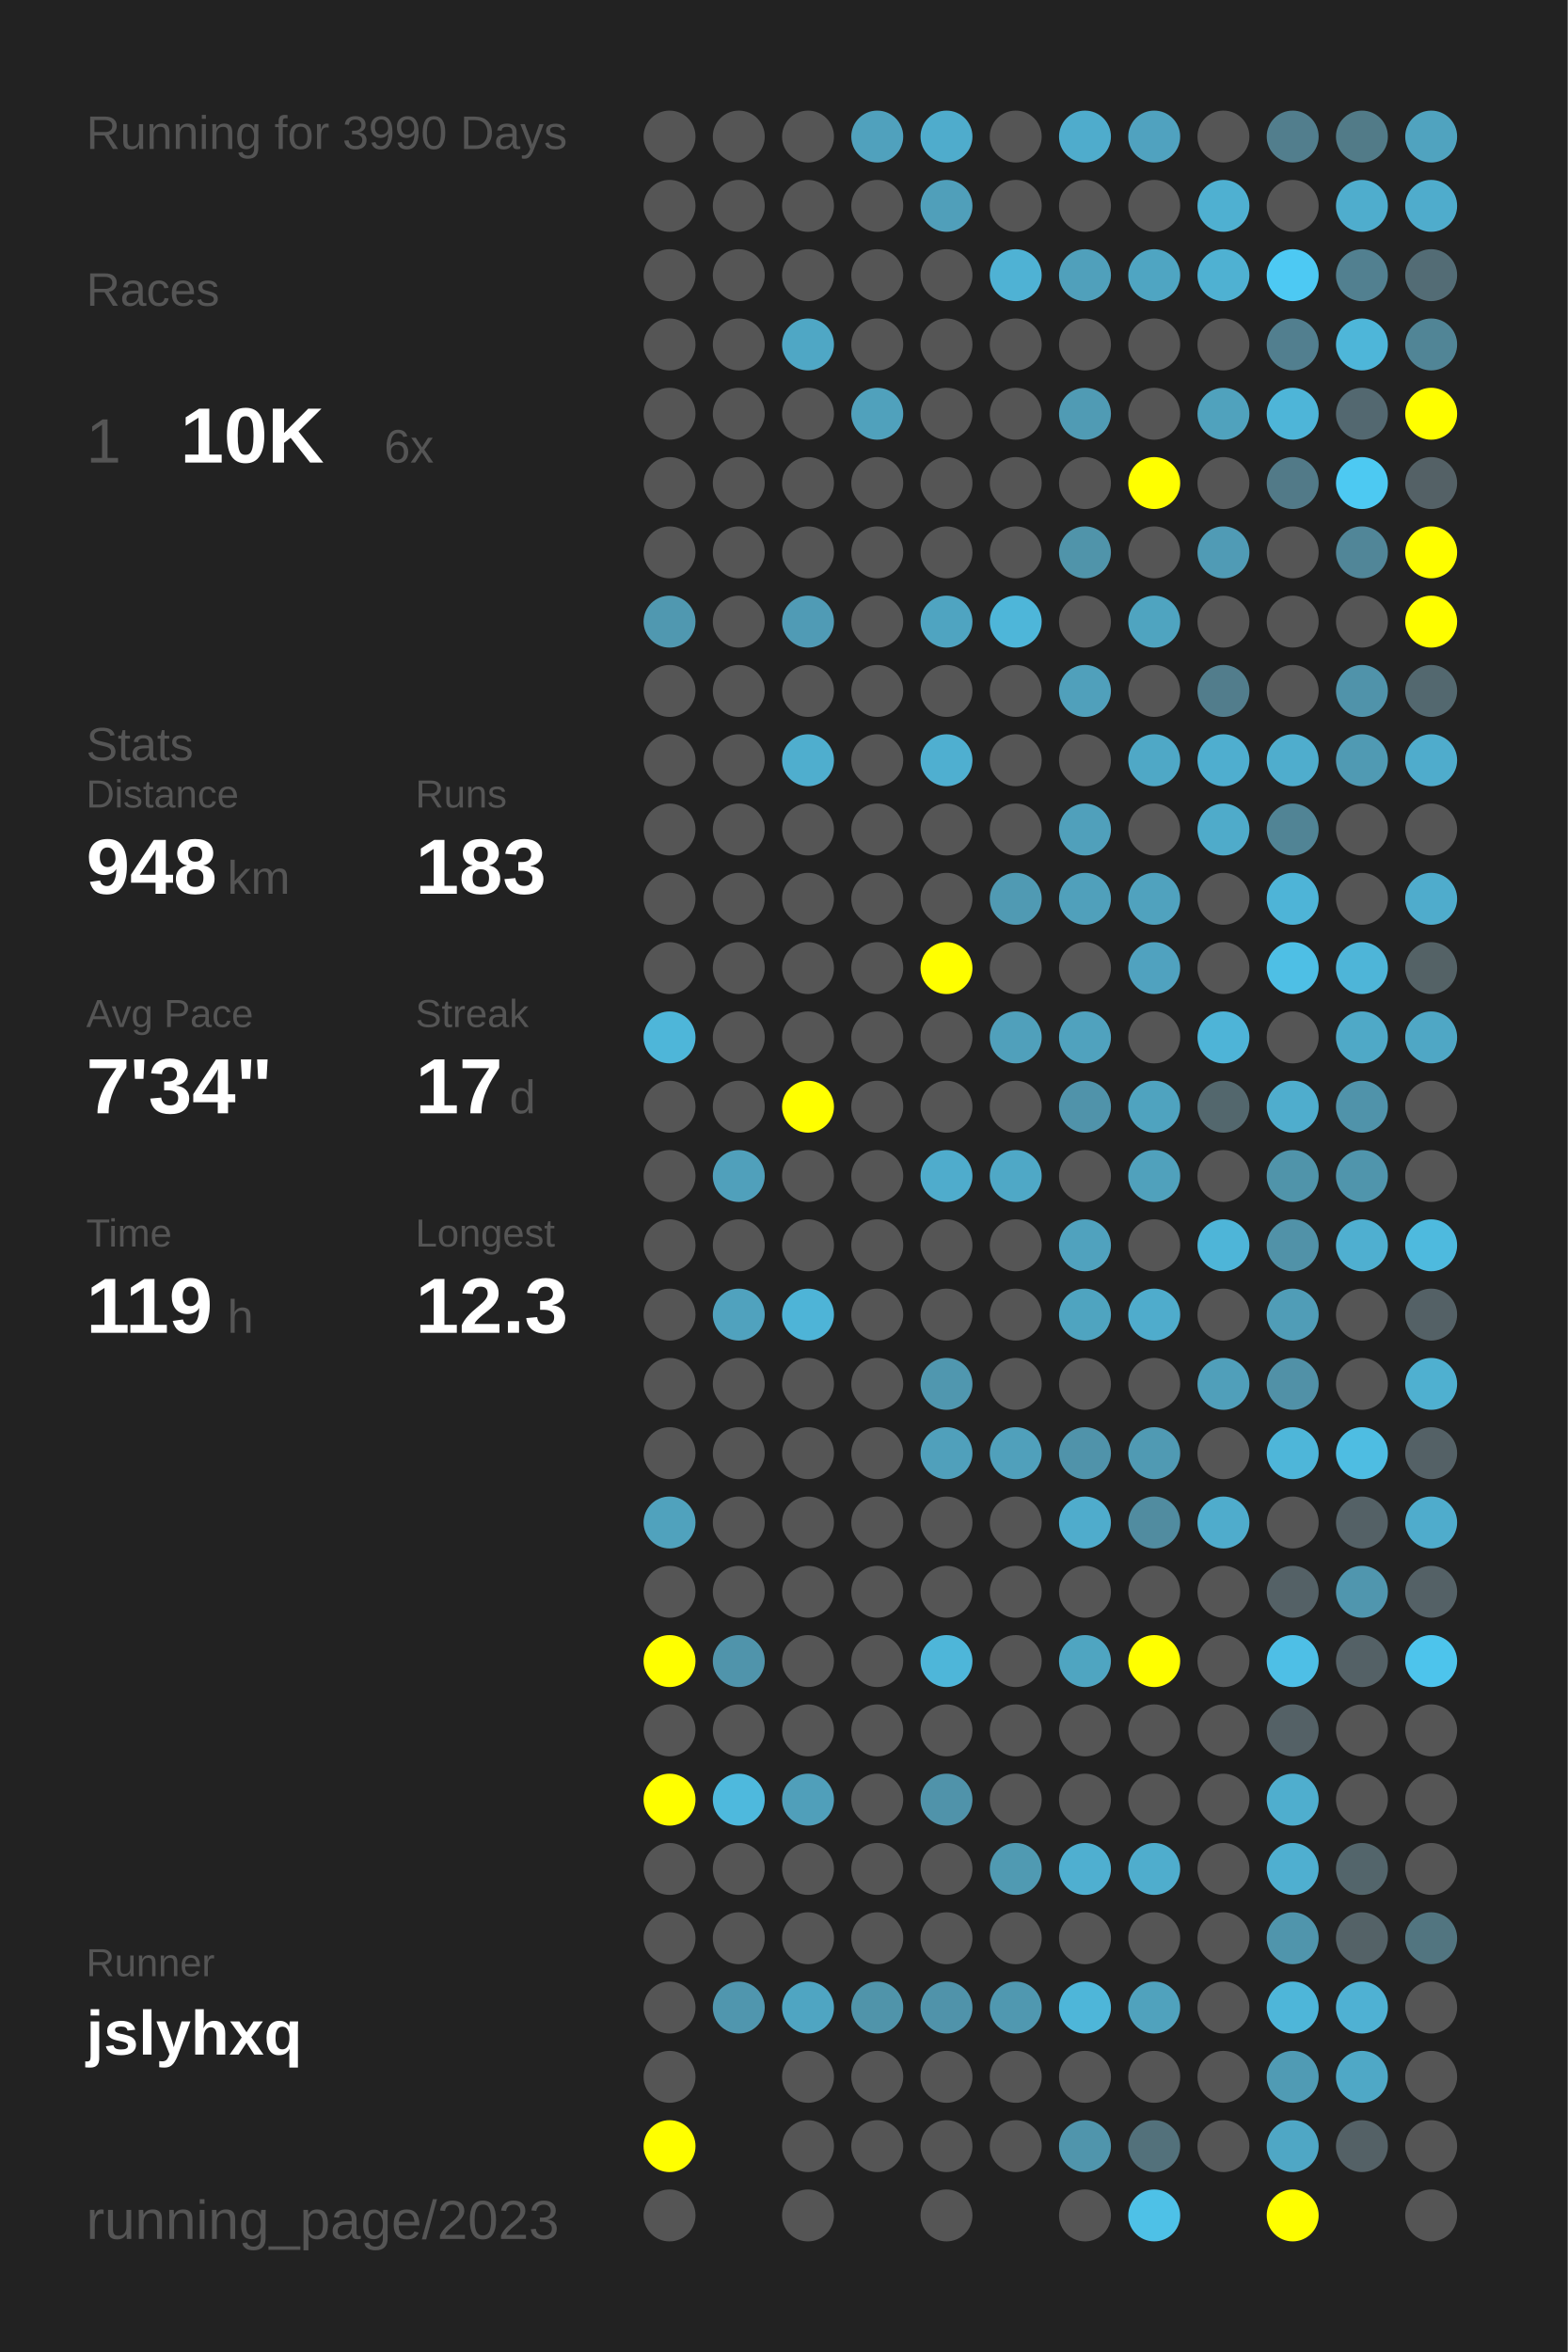
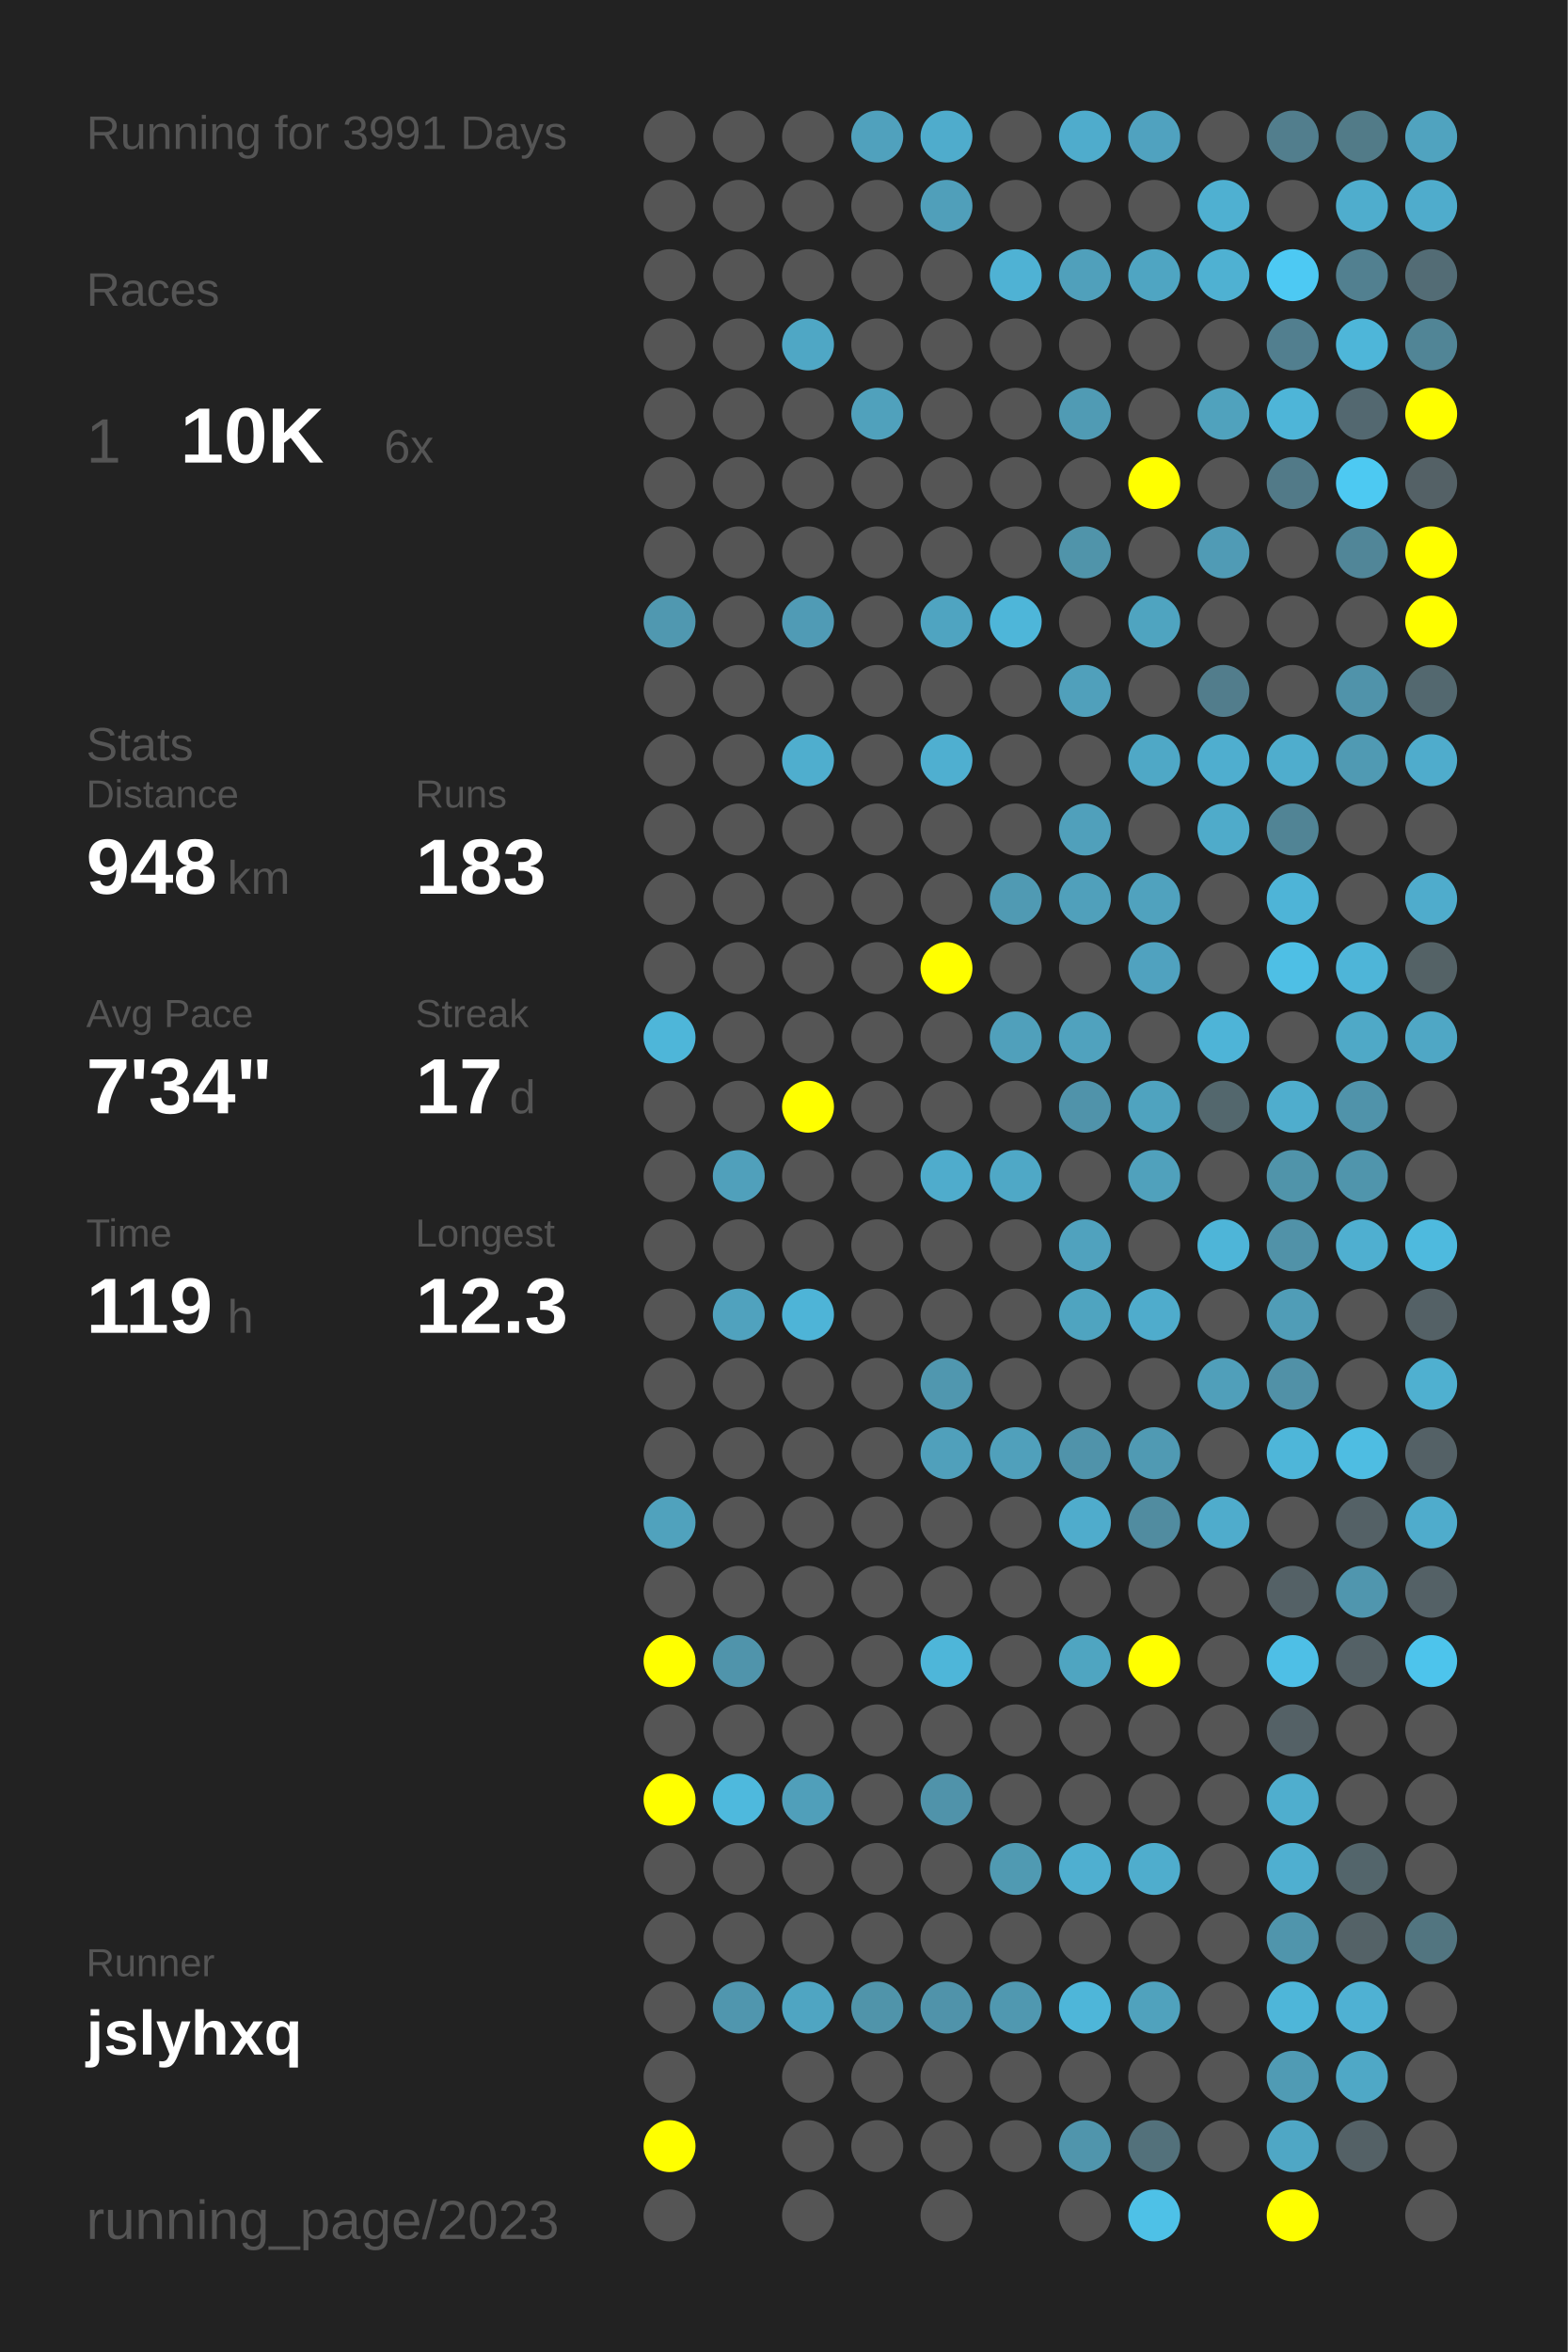
<svg xmlns="http://www.w3.org/2000/svg" baseProfile="full" height="300mm" version="1.1" viewBox="0,0,200,300" width="200mm">
  <defs />
  <rect fill="#222222" height="300" width="200" x="0" y="0" />
-   <text fill="#555555" style="font-size:6px; font-family:Arial;" x="11" y="19">Running for 3990 Days</text>
+   <text fill="#555555" style="font-size:6px; font-family:Arial;" x="11" y="19">Running for 3991 Days</text>
  <text fill="#555555" style="font-size:6px; font-family:Arial;" x="11" y="39">Races</text>
  <text fill="#555555" style="font-size:8px; font-family:Arial;" x="11" y="59">1</text>
  <text fill="#FFFFFF" style="font-size:10px; font-family:Arial; font-weight:bold;" x="23" y="59">10K</text>
  <text fill="#555555" style="font-size:6px; font-family:Arial;" x="49" y="59">6x</text>
  <text fill="#555555" style="font-size:6px; font-family:Arial;" x="11" y="97">Stats</text>
  <text fill="#555555" style="font-size:5px; font-family:Arial;" x="11" y="103">Distance</text>
  <text fill="#FFFFFF" style="font-size:10px; font-family:Arial; font-weight:bold;" x="11" y="114">948</text>
  <text fill="#555555" style="font-size:6px; font-family:Arial;" x="29" y="114">km</text>
  <text fill="#555555" style="font-size:5px; font-family:Arial;" x="53" y="103">Runs</text>
  <text fill="#FFFFFF" style="font-size:10px; font-family:Arial; font-weight:bold;" x="53" y="114">183</text>
  <text fill="#555555" style="font-size:5px; font-family:Arial;" x="11" y="131">Avg Pace</text>
  <text fill="#FFFFFF" style="font-size:10px; font-family:Arial; font-weight:bold;" x="11" y="142">7'34"</text>
  <text fill="#555555" style="font-size:5px; font-family:Arial;" x="53" y="131">Streak</text>
  <text fill="#FFFFFF" style="font-size:10px; font-family:Arial; font-weight:bold;" x="53" y="142">17</text>
  <text fill="#555555" style="font-size:6px; font-family:Arial;" x="65" y="142">d</text>
  <text fill="#555555" style="font-size:5px; font-family:Arial;" x="11" y="159">Time</text>
  <text fill="#FFFFFF" style="font-size:10px; font-family:Arial; font-weight:bold;" x="11" y="170">119</text>
  <text fill="#555555" style="font-size:6px; font-family:Arial;" x="29" y="170">h</text>
  <text fill="#555555" style="font-size:5px; font-family:Arial;" x="53" y="159">Longest</text>
  <text fill="#FFFFFF" style="font-size:10px; font-family:Arial; font-weight:bold;" x="53" y="170">12.3</text>
  <text fill="#555555" style="font-size:5px; font-family:Arial;" x="11" y="252.065">Runner</text>
  <text fill="#FFFFFF" style="font-size:8px; font-family:Arial; font-weight:bold;" x="11" y="262.065">jslyhxq</text>
  <text fill="#555555" style="font-size:7px; font-family:Arial;" x="11" y="285.581">running_page/2023</text>
  <circle cx="85.417" cy="17.419" fill="#555555" r="3.312" />
  <circle cx="85.417" cy="26.258" fill="#555555" r="3.312" />
  <circle cx="85.417" cy="35.097" fill="#555555" r="3.312" />
  <circle cx="85.417" cy="43.935" fill="#555555" r="3.312" />
  <circle cx="85.417" cy="52.774" fill="#555555" r="3.312" />
  <circle cx="85.417" cy="61.613" fill="#555555" r="3.312" />
  <circle cx="85.417" cy="70.452" fill="#555555" r="3.312" />
  <circle cx="85.417" cy="79.29" fill="#5098b0" r="3.312" />
  <circle cx="85.417" cy="88.129" fill="#555555" r="3.312" />
  <circle cx="85.417" cy="96.968" fill="#555555" r="3.312" />
  <circle cx="85.417" cy="105.806" fill="#555555" r="3.312" />
  <circle cx="85.417" cy="114.645" fill="#555555" r="3.312" />
  <circle cx="85.417" cy="123.484" fill="#555555" r="3.312" />
  <circle cx="85.417" cy="132.323" fill="#4eb6d9" r="3.312" />
  <circle cx="85.417" cy="141.161" fill="#555555" r="3.312" />
  <circle cx="85.417" cy="150" fill="#555555" r="3.312" />
  <circle cx="85.417" cy="158.839" fill="#555555" r="3.312" />
  <circle cx="85.417" cy="167.677" fill="#555555" r="3.312" />
  <circle cx="85.417" cy="176.516" fill="#555555" r="3.312" />
  <circle cx="85.417" cy="185.355" fill="#555555" r="3.312" />
  <circle cx="85.417" cy="194.194" fill="#50a2bd" r="3.312" />
  <circle cx="85.417" cy="203.032" fill="#555555" r="3.312" />
  <circle cx="85.417" cy="211.871" fill="#FFFF00" r="3.312" />
  <circle cx="85.417" cy="220.71" fill="#555555" r="3.312" />
  <circle cx="85.417" cy="229.548" fill="#FFFF00" r="3.312" />
  <circle cx="85.417" cy="238.387" fill="#555555" r="3.312" />
  <circle cx="85.417" cy="247.226" fill="#555555" r="3.312" />
  <circle cx="85.417" cy="256.065" fill="#555555" r="3.312" />
  <circle cx="85.417" cy="264.903" fill="#555555" r="3.312" />
  <circle cx="85.417" cy="273.742" fill="#FFFF00" r="3.312" />
  <circle cx="85.417" cy="282.581" fill="#555555" r="3.312" />
  <circle cx="94.25" cy="17.419" fill="#555555" r="3.312" />
  <circle cx="94.25" cy="26.258" fill="#555555" r="3.312" />
  <circle cx="94.25" cy="35.097" fill="#555555" r="3.312" />
  <circle cx="94.25" cy="43.935" fill="#555555" r="3.312" />
  <circle cx="94.25" cy="52.774" fill="#555555" r="3.312" />
  <circle cx="94.25" cy="61.613" fill="#555555" r="3.312" />
  <circle cx="94.25" cy="70.452" fill="#555555" r="3.312" />
  <circle cx="94.25" cy="79.29" fill="#555555" r="3.312" />
  <circle cx="94.25" cy="88.129" fill="#555555" r="3.312" />
  <circle cx="94.25" cy="96.968" fill="#555555" r="3.312" />
  <circle cx="94.25" cy="105.806" fill="#555555" r="3.312" />
  <circle cx="94.25" cy="114.645" fill="#555555" r="3.312" />
  <circle cx="94.25" cy="123.484" fill="#555555" r="3.312" />
  <circle cx="94.25" cy="132.323" fill="#555555" r="3.312" />
  <circle cx="94.25" cy="141.161" fill="#555555" r="3.312" />
  <circle cx="94.25" cy="150" fill="#50a0bb" r="3.312" />
  <circle cx="94.25" cy="158.839" fill="#555555" r="3.312" />
  <circle cx="94.25" cy="167.677" fill="#50a2be" r="3.312" />
  <circle cx="94.25" cy="176.516" fill="#555555" r="3.312" />
  <circle cx="94.25" cy="185.355" fill="#555555" r="3.312" />
  <circle cx="94.25" cy="194.194" fill="#555555" r="3.312" />
  <circle cx="94.25" cy="203.032" fill="#555555" r="3.312" />
  <circle cx="94.25" cy="211.871" fill="#5094ab" r="3.312" />
  <circle cx="94.25" cy="220.71" fill="#555555" r="3.312" />
  <circle cx="94.25" cy="229.548" fill="#4eb9dd" r="3.312" />
  <circle cx="94.25" cy="238.387" fill="#555555" r="3.312" />
  <circle cx="94.25" cy="247.226" fill="#555555" r="3.312" />
  <circle cx="94.25" cy="256.065" fill="#5096ae" r="3.312" />
  <circle cx="103.083" cy="17.419" fill="#555555" r="3.312" />
  <circle cx="103.083" cy="26.258" fill="#555555" r="3.312" />
  <circle cx="103.083" cy="35.097" fill="#555555" r="3.312" />
  <circle cx="103.083" cy="43.935" fill="#4fa7c5" r="3.312" />
  <circle cx="103.083" cy="52.774" fill="#555555" r="3.312" />
  <circle cx="103.083" cy="61.613" fill="#555555" r="3.312" />
  <circle cx="103.083" cy="70.452" fill="#555555" r="3.312" />
  <circle cx="103.083" cy="79.29" fill="#509bb5" r="3.312" />
  <circle cx="103.083" cy="88.129" fill="#555555" r="3.312" />
  <circle cx="103.083" cy="96.968" fill="#4faece" r="3.312" />
  <circle cx="103.083" cy="105.806" fill="#555555" r="3.312" />
  <circle cx="103.083" cy="114.645" fill="#555555" r="3.312" />
  <circle cx="103.083" cy="123.484" fill="#555555" r="3.312" />
  <circle cx="103.083" cy="132.323" fill="#555555" r="3.312" />
  <circle cx="103.083" cy="141.161" fill="#FFFF00" r="3.312" />
  <circle cx="103.083" cy="150" fill="#555555" r="3.312" />
  <circle cx="103.083" cy="158.839" fill="#555555" r="3.312" />
  <circle cx="103.083" cy="167.677" fill="#4eb4d7" r="3.312" />
  <circle cx="103.083" cy="176.516" fill="#555555" r="3.312" />
  <circle cx="103.083" cy="185.355" fill="#555555" r="3.312" />
  <circle cx="103.083" cy="194.194" fill="#555555" r="3.312" />
  <circle cx="103.083" cy="203.032" fill="#555555" r="3.312" />
  <circle cx="103.083" cy="211.871" fill="#555555" r="3.312" />
  <circle cx="103.083" cy="220.71" fill="#555555" r="3.312" />
  <circle cx="103.083" cy="229.548" fill="#509fba" r="3.312" />
  <circle cx="103.083" cy="238.387" fill="#555555" r="3.312" />
  <circle cx="103.083" cy="247.226" fill="#555555" r="3.312" />
  <circle cx="103.083" cy="256.065" fill="#4fa5c2" r="3.312" />
  <circle cx="103.083" cy="264.903" fill="#555555" r="3.312" />
  <circle cx="103.083" cy="273.742" fill="#555555" r="3.312" />
  <circle cx="103.083" cy="282.581" fill="#555555" r="3.312" />
  <circle cx="111.917" cy="17.419" fill="#50a1bd" r="3.312" />
  <circle cx="111.917" cy="26.258" fill="#555555" r="3.312" />
  <circle cx="111.917" cy="35.097" fill="#555555" r="3.312" />
  <circle cx="111.917" cy="43.935" fill="#555555" r="3.312" />
  <circle cx="111.917" cy="52.774" fill="#50a1bc" r="3.312" />
  <circle cx="111.917" cy="61.613" fill="#555555" r="3.312" />
  <circle cx="111.917" cy="70.452" fill="#555555" r="3.312" />
  <circle cx="111.917" cy="79.29" fill="#555555" r="3.312" />
  <circle cx="111.917" cy="88.129" fill="#555555" r="3.312" />
  <circle cx="111.917" cy="96.968" fill="#555555" r="3.312" />
  <circle cx="111.917" cy="105.806" fill="#555555" r="3.312" />
  <circle cx="111.917" cy="114.645" fill="#555555" r="3.312" />
  <circle cx="111.917" cy="123.484" fill="#555555" r="3.312" />
  <circle cx="111.917" cy="132.323" fill="#555555" r="3.312" />
  <circle cx="111.917" cy="141.161" fill="#555555" r="3.312" />
  <circle cx="111.917" cy="150" fill="#555555" r="3.312" />
  <circle cx="111.917" cy="158.839" fill="#555555" r="3.312" />
  <circle cx="111.917" cy="167.677" fill="#555555" r="3.312" />
  <circle cx="111.917" cy="176.516" fill="#555555" r="3.312" />
  <circle cx="111.917" cy="185.355" fill="#555555" r="3.312" />
  <circle cx="111.917" cy="194.194" fill="#555555" r="3.312" />
  <circle cx="111.917" cy="203.032" fill="#555555" r="3.312" />
  <circle cx="111.917" cy="211.871" fill="#555555" r="3.312" />
  <circle cx="111.917" cy="220.71" fill="#555555" r="3.312" />
  <circle cx="111.917" cy="229.548" fill="#555555" r="3.312" />
  <circle cx="111.917" cy="238.387" fill="#555555" r="3.312" />
  <circle cx="111.917" cy="247.226" fill="#555555" r="3.312" />
  <circle cx="111.917" cy="256.065" fill="#5094aa" r="3.312" />
  <circle cx="111.917" cy="264.903" fill="#555555" r="3.312" />
  <circle cx="111.917" cy="273.742" fill="#555555" r="3.312" />
  <circle cx="120.75" cy="17.419" fill="#4faccc" r="3.312" />
  <circle cx="120.75" cy="26.258" fill="#509fba" r="3.312" />
  <circle cx="120.75" cy="35.097" fill="#555555" r="3.312" />
  <circle cx="120.75" cy="43.935" fill="#555555" r="3.312" />
  <circle cx="120.75" cy="52.774" fill="#555555" r="3.312" />
  <circle cx="120.75" cy="61.613" fill="#555555" r="3.312" />
  <circle cx="120.75" cy="70.452" fill="#555555" r="3.312" />
  <circle cx="120.75" cy="79.29" fill="#4fa4c1" r="3.312" />
  <circle cx="120.75" cy="88.129" fill="#555555" r="3.312" />
  <circle cx="120.75" cy="96.968" fill="#4fafd0" r="3.312" />
  <circle cx="120.75" cy="105.806" fill="#555555" r="3.312" />
  <circle cx="120.75" cy="114.645" fill="#555555" r="3.312" />
  <circle cx="120.75" cy="123.484" fill="#FFFF00" r="3.312" />
  <circle cx="120.75" cy="132.323" fill="#555555" r="3.312" />
  <circle cx="120.75" cy="141.161" fill="#555555" r="3.312" />
  <circle cx="120.75" cy="150" fill="#4faccc" r="3.312" />
  <circle cx="120.75" cy="158.839" fill="#555555" r="3.312" />
  <circle cx="120.75" cy="167.677" fill="#555555" r="3.312" />
  <circle cx="120.75" cy="176.516" fill="#5097af" r="3.312" />
  <circle cx="120.75" cy="185.355" fill="#50a0bb" r="3.312" />
  <circle cx="120.75" cy="194.194" fill="#555555" r="3.312" />
  <circle cx="120.75" cy="203.032" fill="#555555" r="3.312" />
  <circle cx="120.75" cy="211.871" fill="#4eb6d9" r="3.312" />
  <circle cx="120.75" cy="220.71" fill="#555555" r="3.312" />
  <circle cx="120.75" cy="229.548" fill="#5093aa" r="3.312" />
  <circle cx="120.75" cy="238.387" fill="#555555" r="3.312" />
  <circle cx="120.75" cy="247.226" fill="#555555" r="3.312" />
  <circle cx="120.75" cy="256.065" fill="#5093aa" r="3.312" />
  <circle cx="120.75" cy="264.903" fill="#555555" r="3.312" />
  <circle cx="120.75" cy="273.742" fill="#555555" r="3.312" />
  <circle cx="120.75" cy="282.581" fill="#555555" r="3.312" />
  <circle cx="129.583" cy="17.419" fill="#555555" r="3.312" />
  <circle cx="129.583" cy="26.258" fill="#555555" r="3.312" />
  <circle cx="129.583" cy="35.097" fill="#4fb2d4" r="3.312" />
  <circle cx="129.583" cy="43.935" fill="#555555" r="3.312" />
  <circle cx="129.583" cy="52.774" fill="#555555" r="3.312" />
  <circle cx="129.583" cy="61.613" fill="#555555" r="3.312" />
  <circle cx="129.583" cy="70.452" fill="#555555" r="3.312" />
  <circle cx="129.583" cy="79.29" fill="#4eb6d9" r="3.312" />
  <circle cx="129.583" cy="88.129" fill="#555555" r="3.312" />
  <circle cx="129.583" cy="96.968" fill="#555555" r="3.312" />
  <circle cx="129.583" cy="105.806" fill="#555555" r="3.312" />
  <circle cx="129.583" cy="114.645" fill="#509ab3" r="3.312" />
  <circle cx="129.583" cy="123.484" fill="#555555" r="3.312" />
  <circle cx="129.583" cy="132.323" fill="#50a0bb" r="3.312" />
  <circle cx="129.583" cy="141.161" fill="#555555" r="3.312" />
  <circle cx="129.583" cy="150" fill="#4fa8c6" r="3.312" />
  <circle cx="129.583" cy="158.839" fill="#555555" r="3.312" />
  <circle cx="129.583" cy="167.677" fill="#555555" r="3.312" />
  <circle cx="129.583" cy="176.516" fill="#555555" r="3.312" />
  <circle cx="129.583" cy="185.355" fill="#50a0bb" r="3.312" />
  <circle cx="129.583" cy="194.194" fill="#555555" r="3.312" />
  <circle cx="129.583" cy="203.032" fill="#555555" r="3.312" />
  <circle cx="129.583" cy="211.871" fill="#555555" r="3.312" />
  <circle cx="129.583" cy="220.71" fill="#555555" r="3.312" />
  <circle cx="129.583" cy="229.548" fill="#555555" r="3.312" />
  <circle cx="129.583" cy="238.387" fill="#509ab2" r="3.312" />
  <circle cx="129.583" cy="247.226" fill="#555555" r="3.312" />
  <circle cx="129.583" cy="256.065" fill="#5098b0" r="3.312" />
  <circle cx="129.583" cy="264.903" fill="#555555" r="3.312" />
  <circle cx="129.583" cy="273.742" fill="#555555" r="3.312" />
  <circle cx="138.417" cy="17.419" fill="#4faccc" r="3.312" />
  <circle cx="138.417" cy="26.258" fill="#555555" r="3.312" />
  <circle cx="138.417" cy="35.097" fill="#50a0bb" r="3.312" />
  <circle cx="138.417" cy="43.935" fill="#555555" r="3.312" />
  <circle cx="138.417" cy="52.774" fill="#509bb4" r="3.312" />
  <circle cx="138.417" cy="61.613" fill="#555555" r="3.312" />
  <circle cx="138.417" cy="70.452" fill="#5094aa" r="3.312" />
  <circle cx="138.417" cy="79.29" fill="#555555" r="3.312" />
  <circle cx="138.417" cy="88.129" fill="#50a0bb" r="3.312" />
  <circle cx="138.417" cy="96.968" fill="#555555" r="3.312" />
  <circle cx="138.417" cy="105.806" fill="#50a0bb" r="3.312" />
  <circle cx="138.417" cy="114.645" fill="#50a0bb" r="3.312" />
  <circle cx="138.417" cy="123.484" fill="#555555" r="3.312" />
  <circle cx="138.417" cy="132.323" fill="#50a2be" r="3.312" />
  <circle cx="138.417" cy="141.161" fill="#5093aa" r="3.312" />
  <circle cx="138.417" cy="150" fill="#555555" r="3.312" />
  <circle cx="138.417" cy="158.839" fill="#50a2be" r="3.312" />
  <circle cx="138.417" cy="167.677" fill="#4fa4c0" r="3.312" />
  <circle cx="138.417" cy="176.516" fill="#555555" r="3.312" />
  <circle cx="138.417" cy="185.355" fill="#5093aa" r="3.312" />
  <circle cx="138.417" cy="194.194" fill="#4faccc" r="3.312" />
  <circle cx="138.417" cy="203.032" fill="#555555" r="3.312" />
  <circle cx="138.417" cy="211.871" fill="#4fa5c1" r="3.312" />
  <circle cx="138.417" cy="220.71" fill="#555555" r="3.312" />
  <circle cx="138.417" cy="229.548" fill="#555555" r="3.312" />
  <circle cx="138.417" cy="238.387" fill="#4fafd0" r="3.312" />
  <circle cx="138.417" cy="247.226" fill="#555555" r="3.312" />
  <circle cx="138.417" cy="256.065" fill="#4eb6d9" r="3.312" />
  <circle cx="138.417" cy="264.903" fill="#555555" r="3.312" />
  <circle cx="138.417" cy="273.742" fill="#5095ac" r="3.312" />
  <circle cx="138.417" cy="282.581" fill="#555555" r="3.312" />
  <circle cx="147.25" cy="17.419" fill="#50a2bf" r="3.312" />
  <circle cx="147.25" cy="26.258" fill="#555555" r="3.312" />
  <circle cx="147.25" cy="35.097" fill="#4fa5c2" r="3.312" />
  <circle cx="147.25" cy="43.935" fill="#555555" r="3.312" />
  <circle cx="147.25" cy="52.774" fill="#555555" r="3.312" />
  <circle cx="147.25" cy="61.613" fill="#FFFF00" r="3.312" />
  <circle cx="147.25" cy="70.452" fill="#555555" r="3.312" />
  <circle cx="147.25" cy="79.29" fill="#4fa4c0" r="3.312" />
  <circle cx="147.25" cy="88.129" fill="#555555" r="3.312" />
  <circle cx="147.25" cy="96.968" fill="#4fa8c6" r="3.312" />
  <circle cx="147.25" cy="105.806" fill="#555555" r="3.312" />
  <circle cx="147.25" cy="114.645" fill="#50a2be" r="3.312" />
  <circle cx="147.25" cy="123.484" fill="#50a2bf" r="3.312" />
  <circle cx="147.25" cy="132.323" fill="#555555" r="3.312" />
  <circle cx="147.25" cy="141.161" fill="#4fa3bf" r="3.312" />
  <circle cx="147.25" cy="150" fill="#50a1bc" r="3.312" />
  <circle cx="147.25" cy="158.839" fill="#555555" r="3.312" />
  <circle cx="147.25" cy="167.677" fill="#4faccc" r="3.312" />
  <circle cx="147.25" cy="176.516" fill="#555555" r="3.312" />
  <circle cx="147.25" cy="185.355" fill="#509ab3" r="3.312" />
  <circle cx="147.25" cy="194.194" fill="#518ca0" r="3.312" />
  <circle cx="147.25" cy="203.032" fill="#555555" r="3.312" />
  <circle cx="147.25" cy="211.871" fill="#FFFF00" r="3.312" />
  <circle cx="147.25" cy="220.71" fill="#555555" r="3.312" />
  <circle cx="147.25" cy="229.548" fill="#555555" r="3.312" />
  <circle cx="147.25" cy="238.387" fill="#4fadcd" r="3.312" />
  <circle cx="147.25" cy="247.226" fill="#555555" r="3.312" />
  <circle cx="147.25" cy="256.065" fill="#50a2bd" r="3.312" />
  <circle cx="147.25" cy="264.903" fill="#555555" r="3.312" />
  <circle cx="147.25" cy="273.742" fill="#53717b" r="3.312" />
  <circle cx="147.25" cy="282.581" fill="#4ec1e7" r="3.312" />
  <circle cx="156.083" cy="17.419" fill="#555555" r="3.312" />
  <circle cx="156.083" cy="26.258" fill="#4fb0d1" r="3.312" />
  <circle cx="156.083" cy="35.097" fill="#4fb1d2" r="3.312" />
  <circle cx="156.083" cy="43.935" fill="#555555" r="3.312" />
  <circle cx="156.083" cy="52.774" fill="#50a2bd" r="3.312" />
  <circle cx="156.083" cy="61.613" fill="#555555" r="3.312" />
  <circle cx="156.083" cy="70.452" fill="#509bb5" r="3.312" />
  <circle cx="156.083" cy="79.29" fill="#555555" r="3.312" />
  <circle cx="156.083" cy="88.129" fill="#527d8c" r="3.312" />
  <circle cx="156.083" cy="96.968" fill="#4faecf" r="3.312" />
  <circle cx="156.083" cy="105.806" fill="#4fabca" r="3.312" />
  <circle cx="156.083" cy="114.645" fill="#555555" r="3.312" />
  <circle cx="156.083" cy="123.484" fill="#555555" r="3.312" />
  <circle cx="156.083" cy="132.323" fill="#4eb4d7" r="3.312" />
  <circle cx="156.083" cy="141.161" fill="#53676d" r="3.312" />
  <circle cx="156.083" cy="150" fill="#555555" r="3.312" />
  <circle cx="156.083" cy="158.839" fill="#4eb5d8" r="3.312" />
  <circle cx="156.083" cy="167.677" fill="#555555" r="3.312" />
  <circle cx="156.083" cy="176.516" fill="#509fba" r="3.312" />
  <circle cx="156.083" cy="185.355" fill="#555555" r="3.312" />
  <circle cx="156.083" cy="194.194" fill="#4faccc" r="3.312" />
  <circle cx="156.083" cy="203.032" fill="#555555" r="3.312" />
  <circle cx="156.083" cy="211.871" fill="#555555" r="3.312" />
  <circle cx="156.083" cy="220.71" fill="#555555" r="3.312" />
  <circle cx="156.083" cy="229.548" fill="#555555" r="3.312" />
  <circle cx="156.083" cy="238.387" fill="#555555" r="3.312" />
  <circle cx="156.083" cy="247.226" fill="#555555" r="3.312" />
  <circle cx="156.083" cy="256.065" fill="#555555" r="3.312" />
  <circle cx="156.083" cy="264.903" fill="#555555" r="3.312" />
  <circle cx="156.083" cy="273.742" fill="#555555" r="3.312" />
  <circle cx="164.917" cy="17.419" fill="#527e8d" r="3.312" />
  <circle cx="164.917" cy="26.258" fill="#555555" r="3.312" />
  <circle cx="164.917" cy="35.097" fill="#4dc9f3" r="3.312" />
  <circle cx="164.917" cy="43.935" fill="#527f8f" r="3.312" />
  <circle cx="164.917" cy="52.774" fill="#4eb5d8" r="3.312" />
  <circle cx="164.917" cy="61.613" fill="#527a88" r="3.312" />
  <circle cx="164.917" cy="70.452" fill="#555555" r="3.312" />
  <circle cx="164.917" cy="79.29" fill="#555555" r="3.312" />
  <circle cx="164.917" cy="88.129" fill="#555555" r="3.312" />
  <circle cx="164.917" cy="96.968" fill="#4fadcd" r="3.312" />
  <circle cx="164.917" cy="105.806" fill="#518495" r="3.312" />
  <circle cx="164.917" cy="114.645" fill="#4eb4d7" r="3.312" />
  <circle cx="164.917" cy="123.484" fill="#4ebfe5" r="3.312" />
  <circle cx="164.917" cy="132.323" fill="#555555" r="3.312" />
  <circle cx="164.917" cy="141.161" fill="#4fadcd" r="3.312" />
  <circle cx="164.917" cy="150" fill="#5094aa" r="3.312" />
  <circle cx="164.917" cy="158.839" fill="#5192a8" r="3.312" />
  <circle cx="164.917" cy="167.677" fill="#509db7" r="3.312" />
  <circle cx="164.917" cy="176.516" fill="#5191a7" r="3.312" />
  <circle cx="164.917" cy="185.355" fill="#4eb6d9" r="3.312" />
  <circle cx="164.917" cy="194.194" fill="#555555" r="3.312" />
  <circle cx="164.917" cy="203.032" fill="#546166" r="3.312" />
  <circle cx="164.917" cy="211.871" fill="#4ebfe6" r="3.312" />
  <circle cx="164.917" cy="220.71" fill="#546166" r="3.312" />
  <circle cx="164.917" cy="229.548" fill="#4faece" r="3.312" />
  <circle cx="164.917" cy="238.387" fill="#4fafd0" r="3.312" />
  <circle cx="164.917" cy="247.226" fill="#5095ac" r="3.312" />
  <circle cx="164.917" cy="256.065" fill="#4eb6d9" r="3.312" />
  <circle cx="164.917" cy="264.903" fill="#509bb4" r="3.312" />
  <circle cx="164.917" cy="273.742" fill="#4fa7c5" r="3.312" />
  <circle cx="164.917" cy="282.581" fill="#FFFF00" r="3.312" />
  <circle cx="173.75" cy="17.419" fill="#527b88" r="3.312" />
  <circle cx="173.75" cy="26.258" fill="#4fadcd" r="3.312" />
  <circle cx="173.75" cy="35.097" fill="#528090" r="3.312" />
  <circle cx="173.75" cy="43.935" fill="#4eb6d9" r="3.312" />
  <circle cx="173.75" cy="52.774" fill="#536870" r="3.312" />
  <circle cx="173.75" cy="61.613" fill="#4dc9f2" r="3.312" />
  <circle cx="173.75" cy="70.452" fill="#518698" r="3.312" />
  <circle cx="173.75" cy="79.29" fill="#555555" r="3.312" />
  <circle cx="173.75" cy="88.129" fill="#5093aa" r="3.312" />
  <circle cx="173.75" cy="96.968" fill="#509ab3" r="3.312" />
  <circle cx="173.75" cy="105.806" fill="#555555" r="3.312" />
  <circle cx="173.75" cy="114.645" fill="#555555" r="3.312" />
  <circle cx="173.75" cy="123.484" fill="#4eb5d8" r="3.312" />
  <circle cx="173.75" cy="132.323" fill="#4fa9c7" r="3.312" />
  <circle cx="173.75" cy="141.161" fill="#5093aa" r="3.312" />
  <circle cx="173.75" cy="150" fill="#5095ac" r="3.312" />
  <circle cx="173.75" cy="158.839" fill="#4fafd0" r="3.312" />
  <circle cx="173.75" cy="167.677" fill="#555555" r="3.312" />
  <circle cx="173.75" cy="176.516" fill="#555555" r="3.312" />
  <circle cx="173.75" cy="185.355" fill="#4ebde2" r="3.312" />
  <circle cx="173.75" cy="194.194" fill="#546166" r="3.312" />
  <circle cx="173.75" cy="203.032" fill="#5096ae" r="3.312" />
  <circle cx="173.75" cy="211.871" fill="#546166" r="3.312" />
  <circle cx="173.75" cy="220.71" fill="#555555" r="3.312" />
  <circle cx="173.75" cy="229.548" fill="#555555" r="3.312" />
  <circle cx="173.75" cy="238.387" fill="#53656b" r="3.312" />
  <circle cx="173.75" cy="247.226" fill="#546267" r="3.312" />
  <circle cx="173.75" cy="256.065" fill="#4fb1d3" r="3.312" />
  <circle cx="173.75" cy="264.903" fill="#4fa8c6" r="3.312" />
  <circle cx="173.75" cy="273.742" fill="#546166" r="3.312" />
  <circle cx="182.583" cy="17.419" fill="#50a3bf" r="3.312" />
  <circle cx="182.583" cy="26.258" fill="#4faccc" r="3.312" />
  <circle cx="182.583" cy="35.097" fill="#536c75" r="3.312" />
  <circle cx="182.583" cy="43.935" fill="#518596" r="3.312" />
  <circle cx="182.583" cy="52.774" fill="#FFFF00" r="3.312" />
  <circle cx="182.583" cy="61.613" fill="#546166" r="3.312" />
  <circle cx="182.583" cy="70.452" fill="#FFFF00" r="3.312" />
  <circle cx="182.583" cy="79.29" fill="#FFFF00" r="3.312" />
  <circle cx="182.583" cy="88.129" fill="#53686f" r="3.312" />
  <circle cx="182.583" cy="96.968" fill="#4faccc" r="3.312" />
  <circle cx="182.583" cy="105.806" fill="#555555" r="3.312" />
  <circle cx="182.583" cy="114.645" fill="#4faccc" r="3.312" />
  <circle cx="182.583" cy="123.484" fill="#546266" r="3.312" />
  <circle cx="182.583" cy="132.323" fill="#4fa7c5" r="3.312" />
  <circle cx="182.583" cy="141.161" fill="#555555" r="3.312" />
  <circle cx="182.583" cy="150" fill="#555555" r="3.312" />
  <circle cx="182.583" cy="158.839" fill="#4ebade" r="3.312" />
  <circle cx="182.583" cy="167.677" fill="#546166" r="3.312" />
  <circle cx="182.583" cy="176.516" fill="#4fb0d0" r="3.312" />
  <circle cx="182.583" cy="185.355" fill="#546166" r="3.312" />
  <circle cx="182.583" cy="194.194" fill="#4faccc" r="3.312" />
  <circle cx="182.583" cy="203.032" fill="#546166" r="3.312" />
  <circle cx="182.583" cy="211.871" fill="#4dc4ec" r="3.312" />
  <circle cx="182.583" cy="220.71" fill="#555555" r="3.312" />
  <circle cx="182.583" cy="229.548" fill="#555555" r="3.312" />
  <circle cx="182.583" cy="238.387" fill="#555555" r="3.312" />
  <circle cx="182.583" cy="247.226" fill="#527580" r="3.312" />
  <circle cx="182.583" cy="256.065" fill="#555555" r="3.312" />
  <circle cx="182.583" cy="264.903" fill="#555555" r="3.312" />
  <circle cx="182.583" cy="273.742" fill="#555555" r="3.312" />
  <circle cx="182.583" cy="282.581" fill="#555555" r="3.312" />
</svg>
